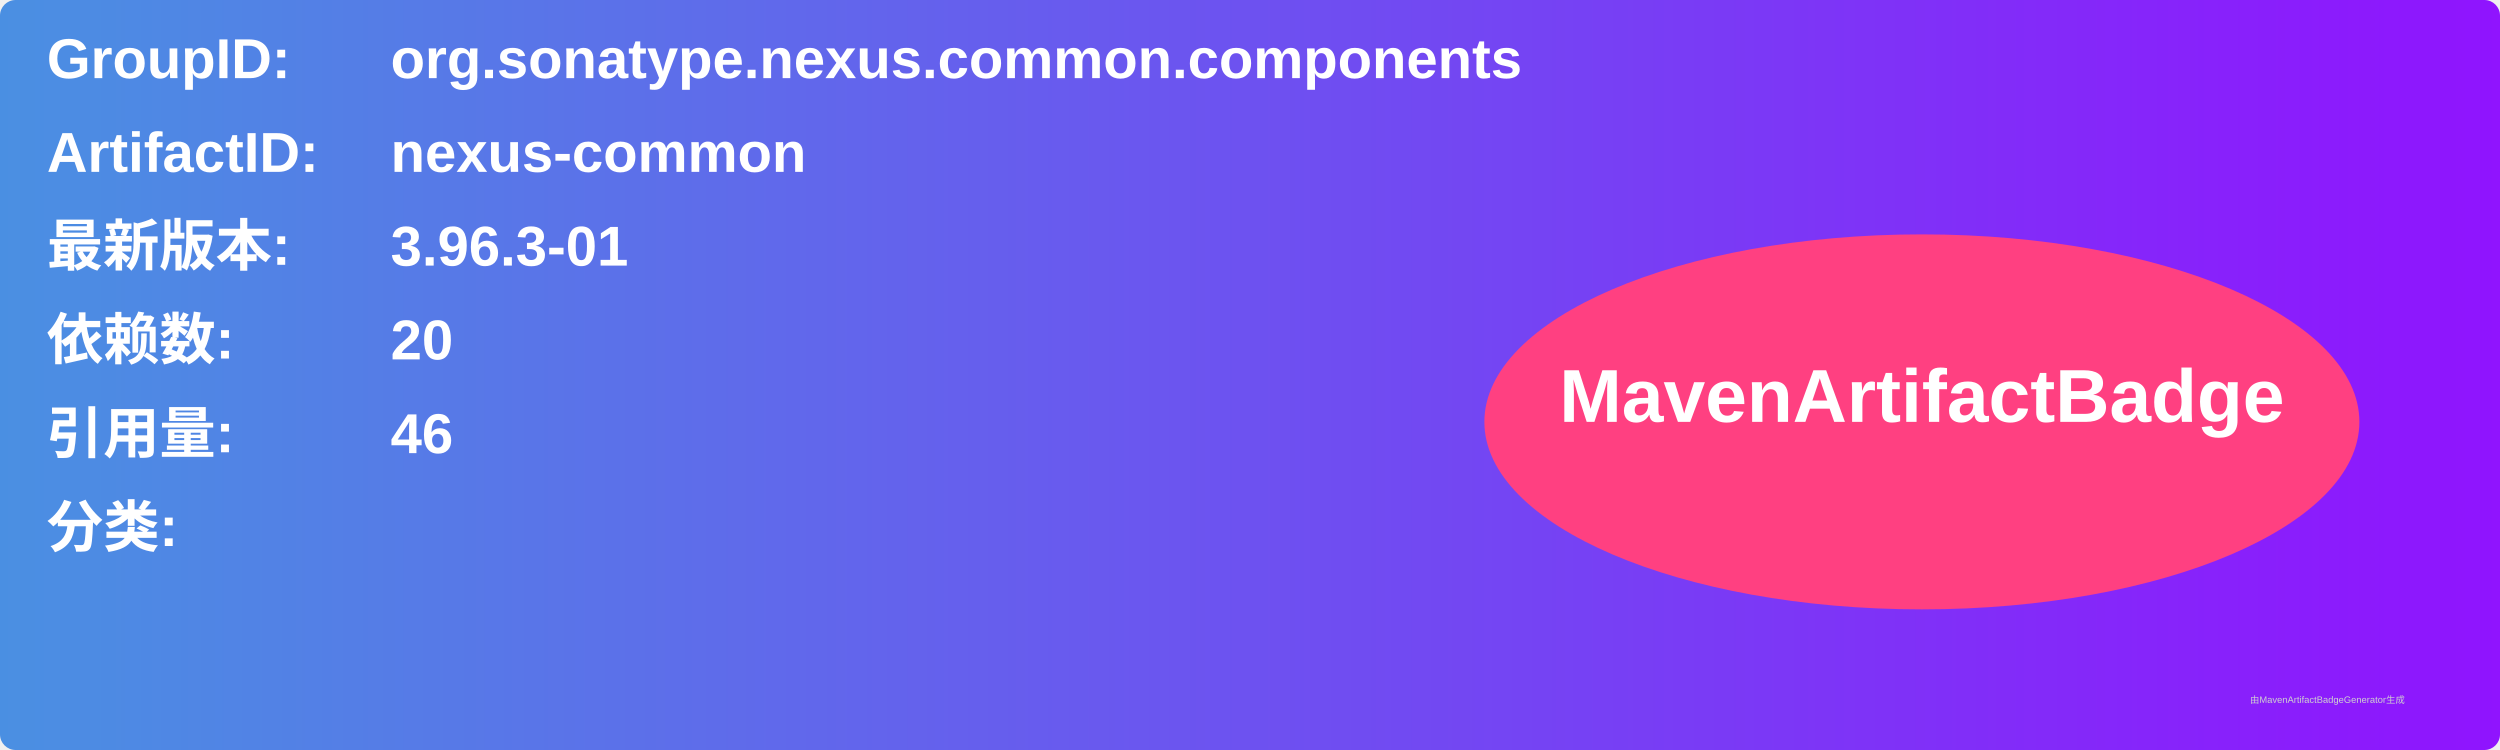
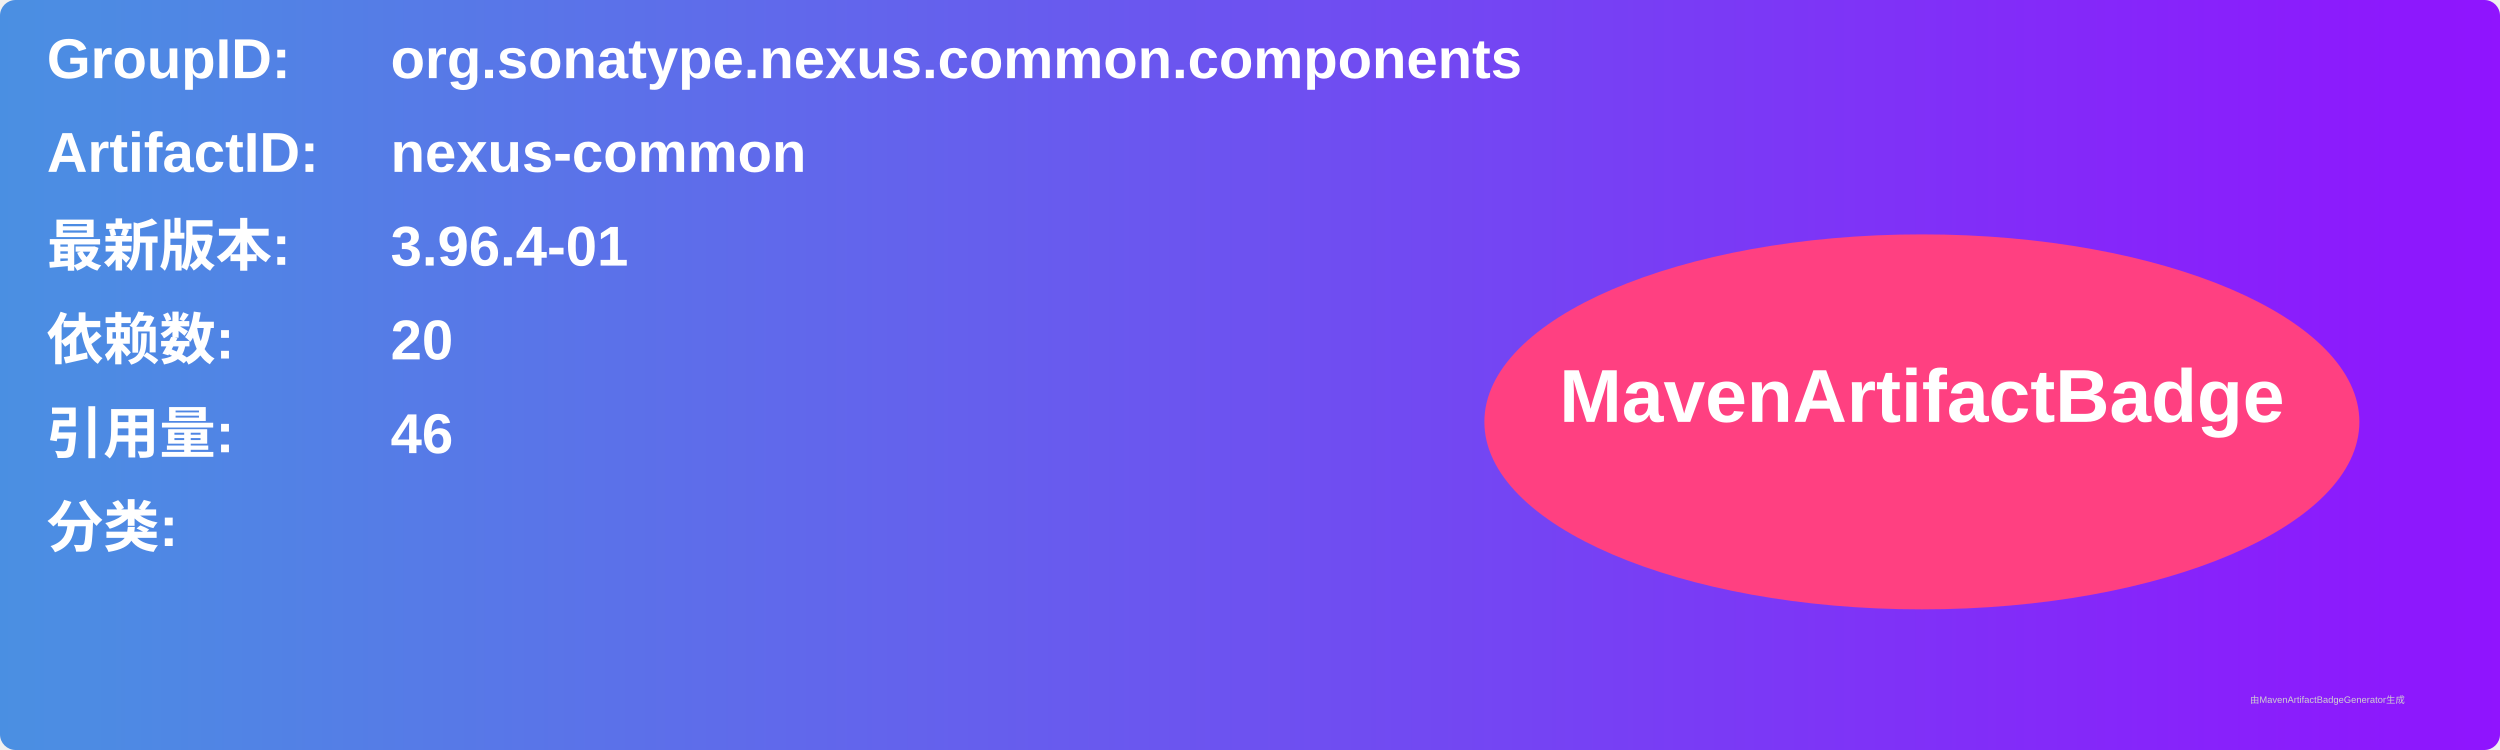
<svg xmlns="http://www.w3.org/2000/svg" width="800" height="240" viewBox="0 0 800 240">
  <linearGradient id="grad" x1="0%" y1="0%" x2="100%" y2="0%">
    <stop offset="0%" stop-color="#4a90e2" />
    <stop offset="100%" stop-color="#9013fe" />
  </linearGradient>
  <rect width="100%" height="100%" rx="5" ry="5" fill="url(#grad)" />
  <g transform="translate(15, 15)">
    <text x="0" y="10" font-family="Arial" font-size="18" fill="white" font-weight="bold" width="260">GroupID:</text>
    <text x="110" y="10" font-family="Arial" font-size="18" fill="white" font-weight="bold" width="460">org.sonatype.nexus.common.components</text>
    <text x="0" y="40" font-family="Arial" font-size="18" fill="white" font-weight="bold" width="260">ArtifactID:</text>
    <text x="110" y="40" font-family="Arial" font-size="18" fill="white" font-weight="bold" width="460">nexus-common</text>
    <text x="0" y="70" font-family="Arial" font-size="18" fill="white" font-weight="bold">最新版本:</text>
    <text x="110" y="70" font-family="Arial" font-size="18" fill="white" font-weight="bold">
-       <tspan font-weight="bold">3.96.3-01</tspan>
+       <tspan font-weight="bold">3.96.4-01</tspan>
    </text>
    <text x="0" y="100" font-family="Arial" font-size="18" fill="white" font-weight="bold">依赖数: </text>
    <text x="110" y="100" font-family="Arial" font-size="18" fill="white">
      <tspan font-weight="bold">20</tspan>
    </text>
    <text x="0" y="130" font-family="Arial" font-size="18" fill="white" font-weight="bold">引用量: </text>
    <text x="110" y="130" font-family="Arial" font-size="18" fill="white">
      <tspan font-weight="bold">46</tspan>
    </text>
    <text x="0" y="160" font-family="Arial" font-size="18" fill="white" font-weight="bold">分类:</text>
    <text x="10" y="190" font-family="Arial" font-size="10" fill="white">
      <tspan font-weight="bold" />
    </text>
    <ellipse cx="600" cy="120" rx="140" ry="60" fill="#ff4081" />
    <text x="600" y="120" text-anchor="middle" font-family="Arial" font-size="24" fill="white" font-weight="bold">MavenArtifactBadge</text>
  </g>
  <text x="720" y="225" font-family="Arial" font-size="3" fill="#d0d0d0">由MavenArtifactBadgeGenerator生成</text>
</svg>
